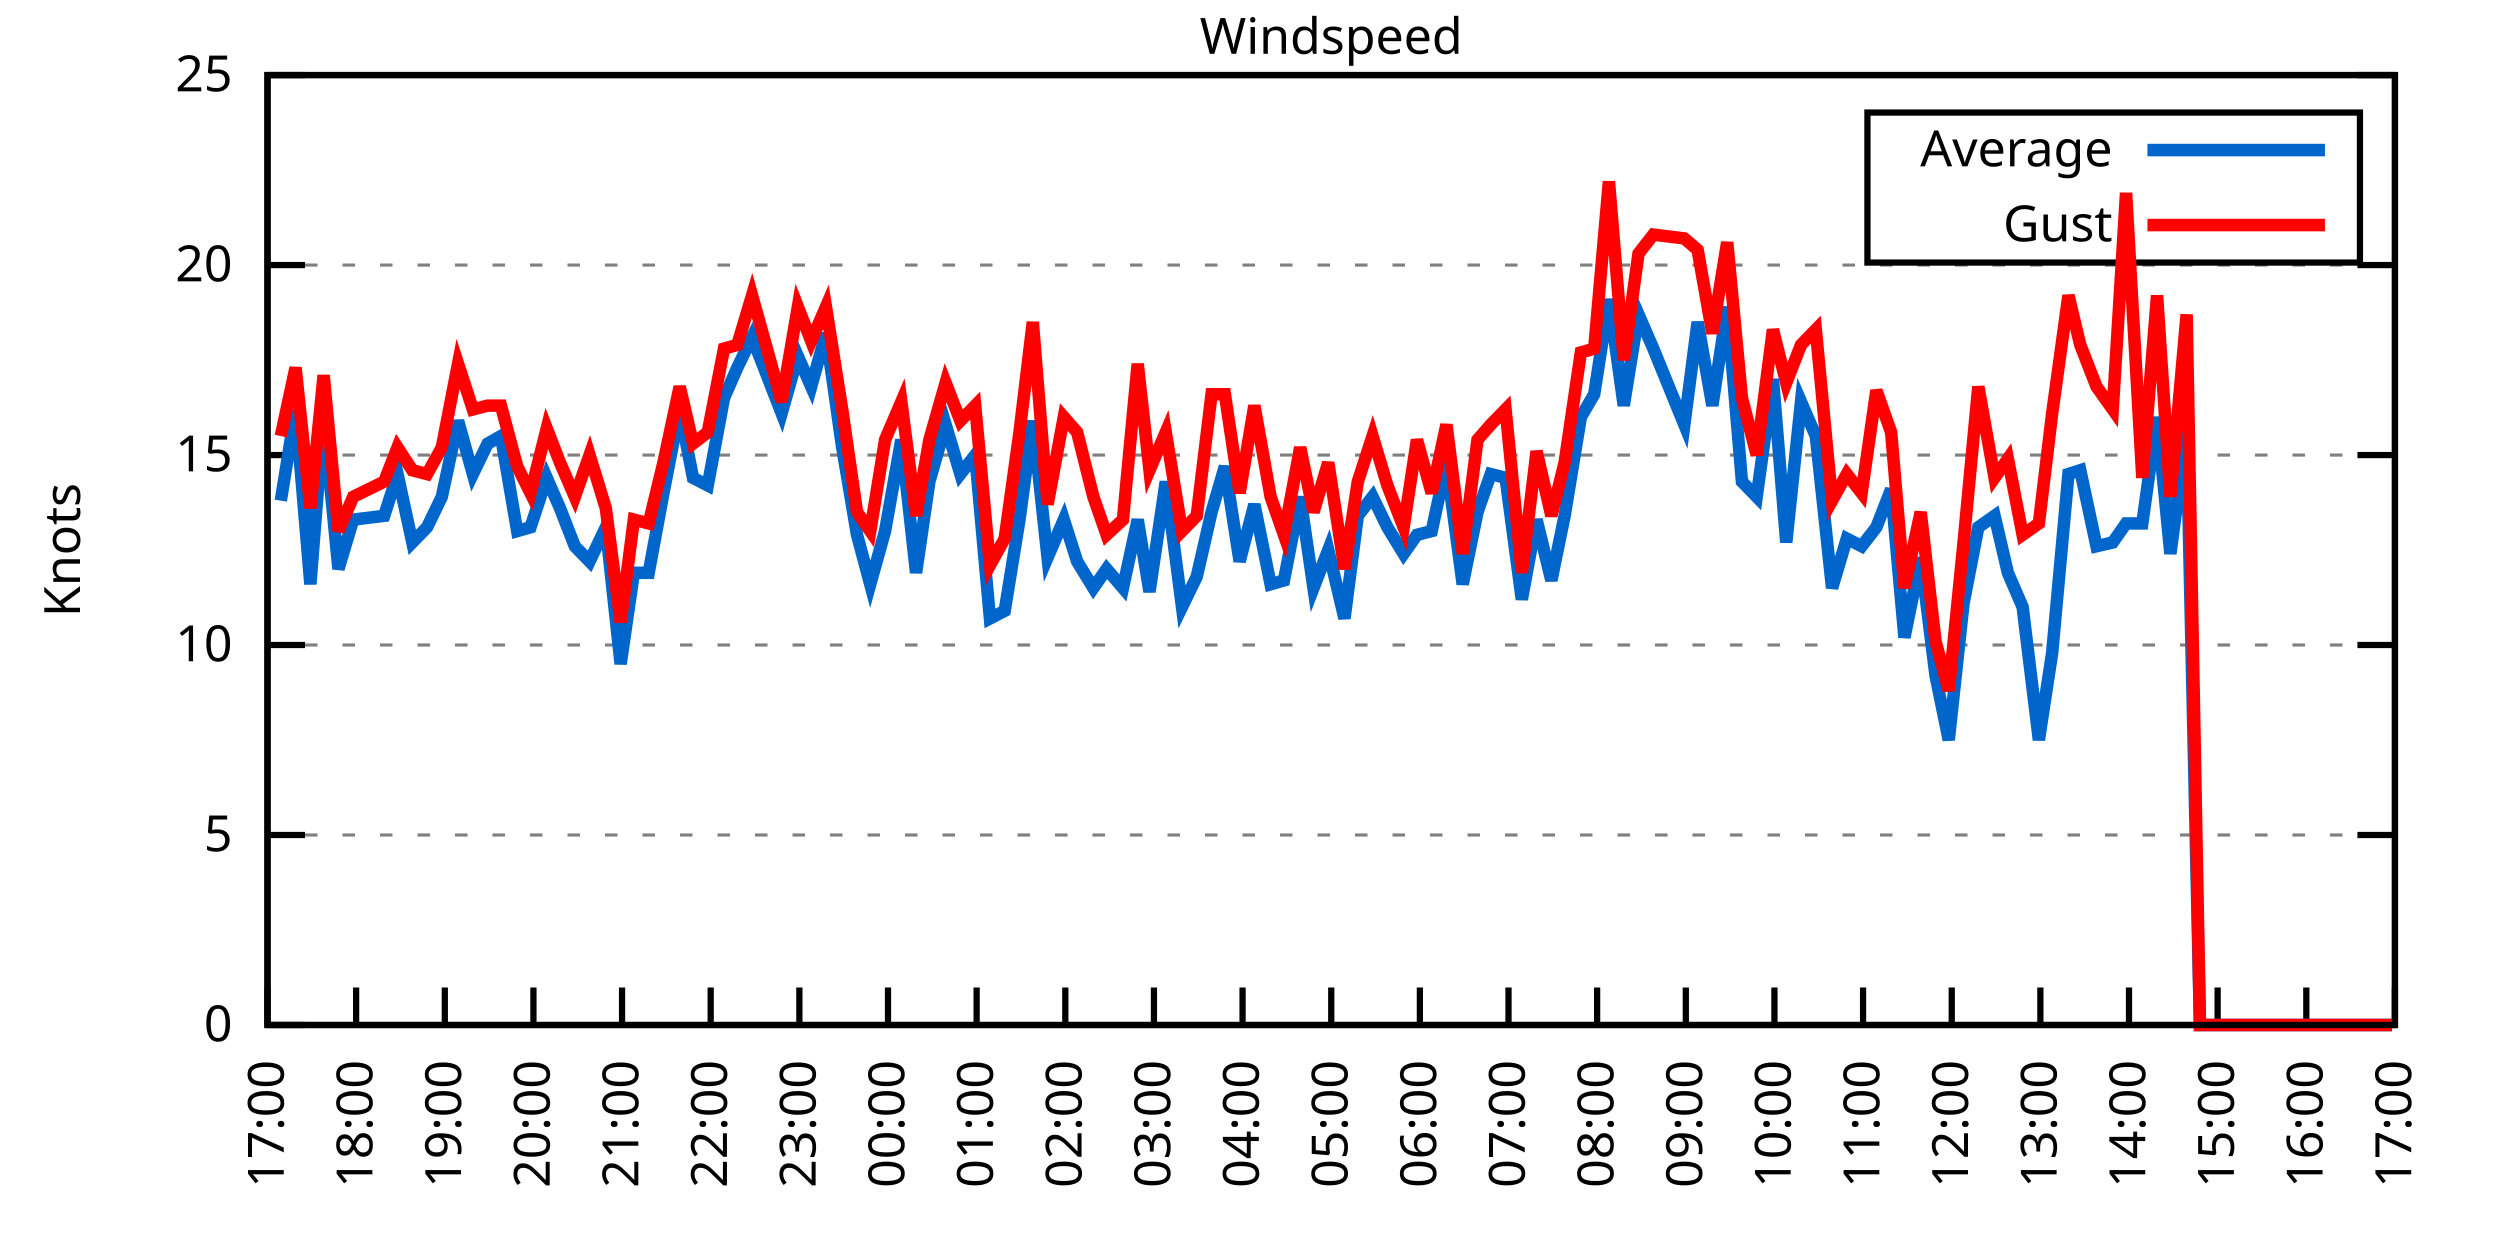
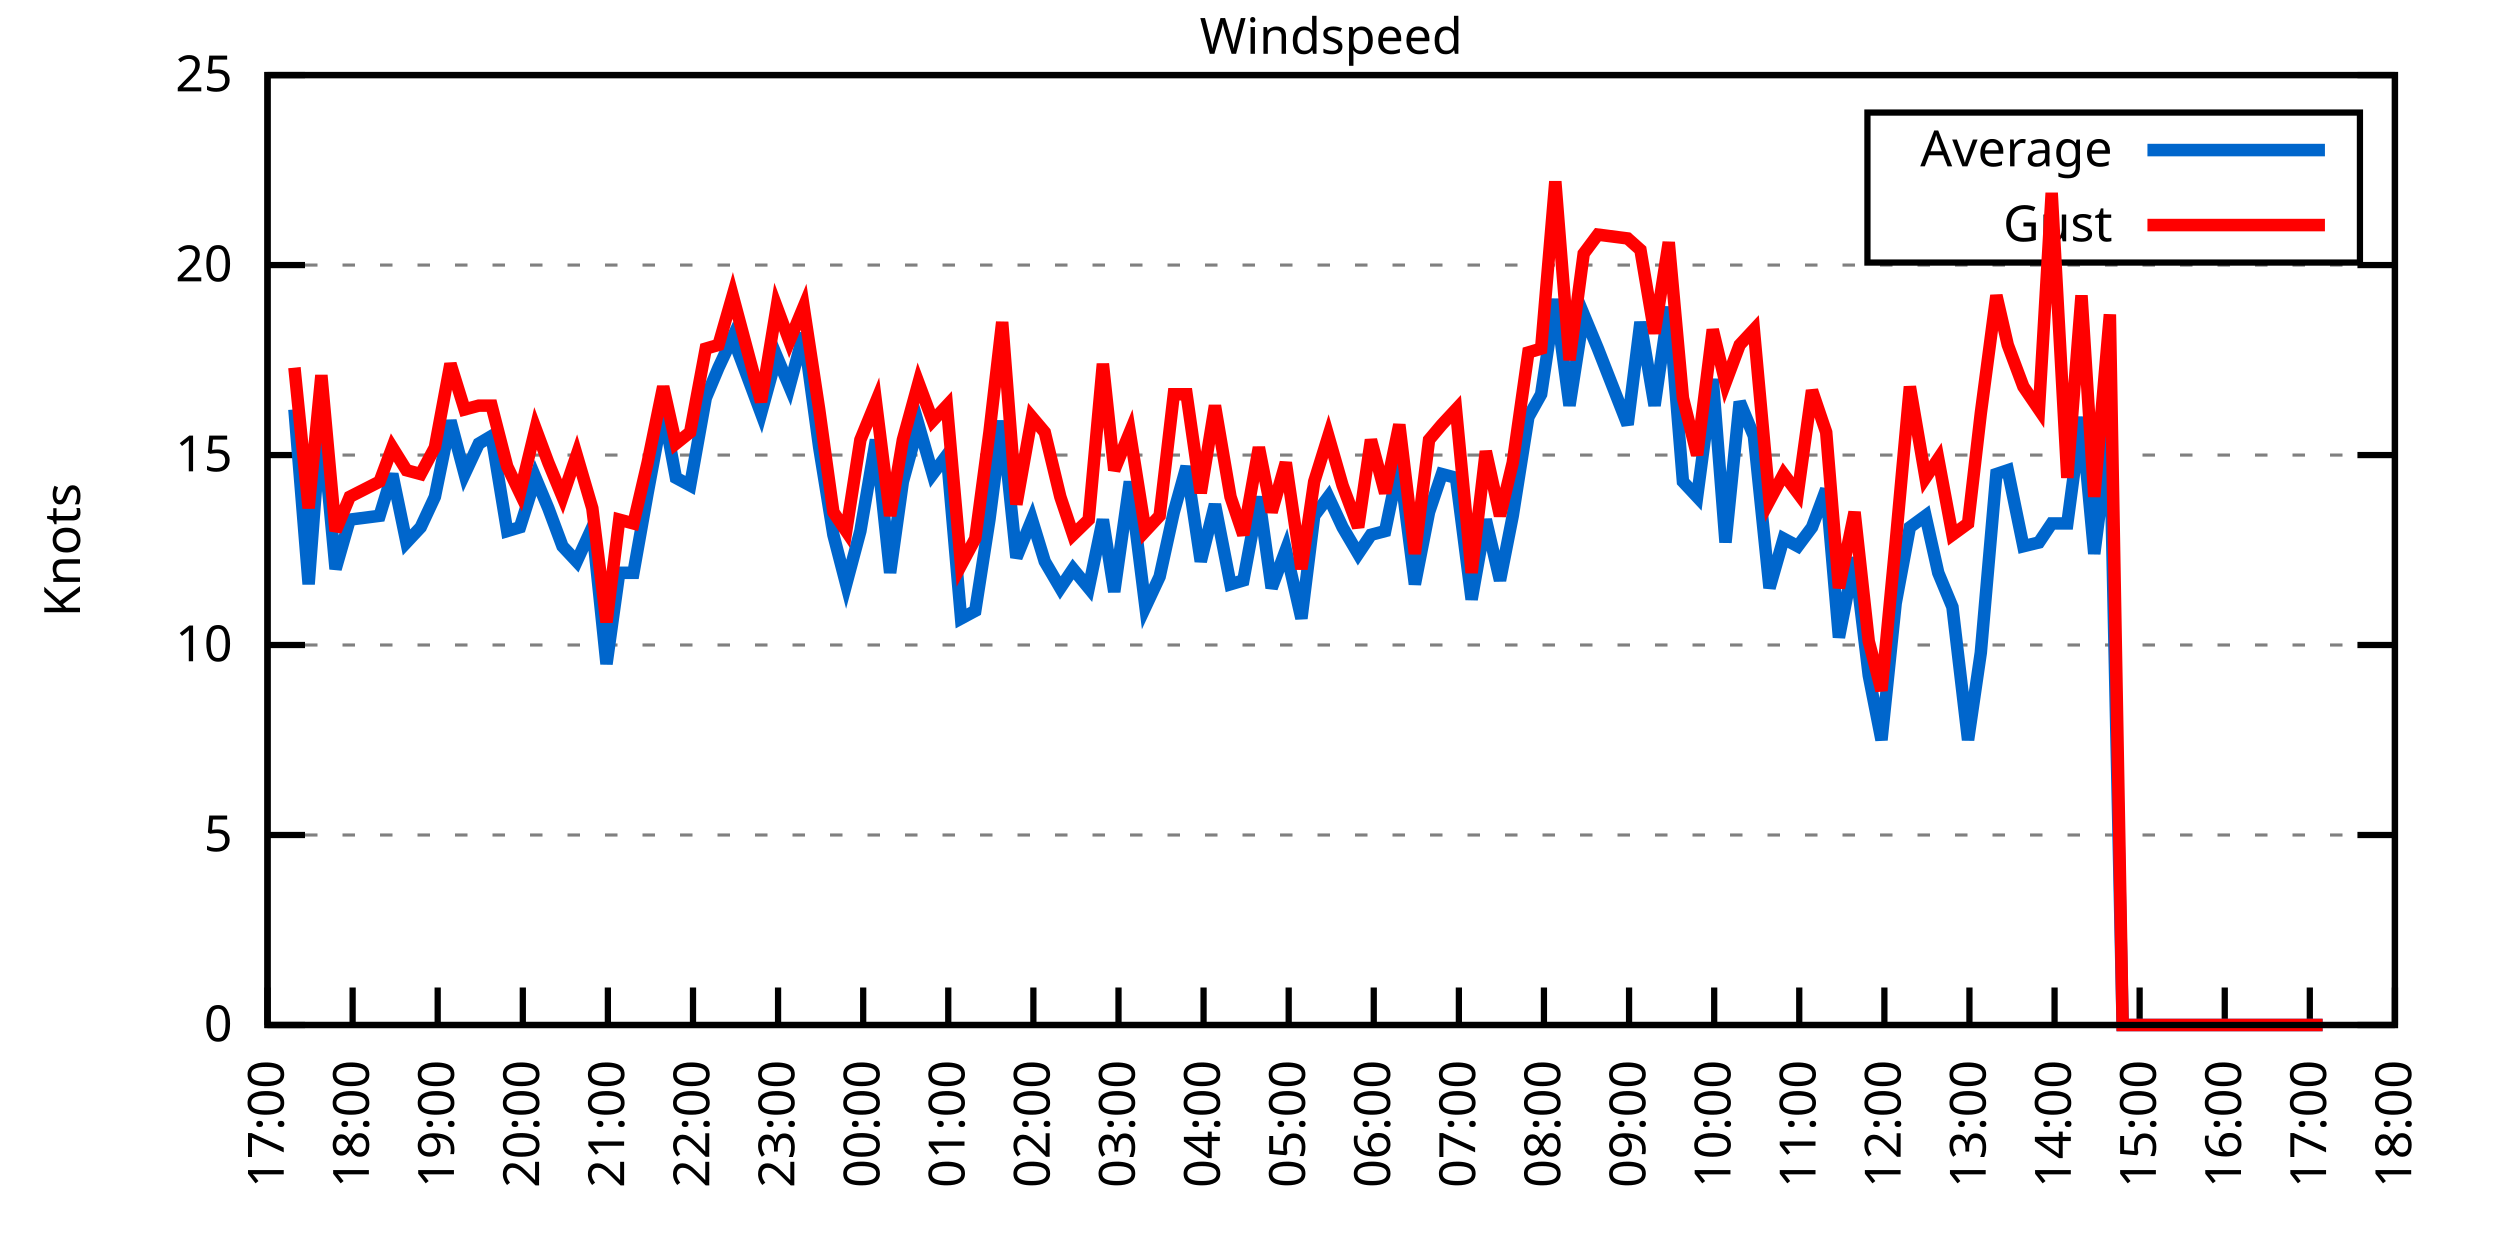
<svg xmlns="http://www.w3.org/2000/svg" xmlns:xlink="http://www.w3.org/1999/xlink" width="400" height="200" viewBox="0 0 400 200">
  <g id="gnuplot_canvas">
    <rect x="0" y="0" width="400" height="200" fill="none" />
    <defs>
      <circle id="gpDot" r="0.5" stroke-width="0.5" stroke="currentColor" />
      <path id="gpPt0" stroke-width="0.333" stroke="currentColor" d="M-1,0 h2 M0,-1 v2" />
      <path id="gpPt1" stroke-width="0.333" stroke="currentColor" d="M-1,-1 L1,1 M1,-1 L-1,1" />
      <path id="gpPt2" stroke-width="0.333" stroke="currentColor" d="M-1,0 L1,0 M0,-1 L0,1 M-1,-1 L1,1 M-1,1 L1,-1" />
      <rect id="gpPt3" stroke-width="0.333" stroke="currentColor" x="-1" y="-1" width="2" height="2" />
      <rect id="gpPt4" stroke-width="0.333" stroke="currentColor" fill="currentColor" x="-1" y="-1" width="2" height="2" />
      <circle id="gpPt5" stroke-width="0.333" stroke="currentColor" cx="0" cy="0" r="1" />
      <use xlink:href="#gpPt5" id="gpPt6" fill="currentColor" stroke="none" />
      <path id="gpPt7" stroke-width="0.333" stroke="currentColor" d="M0,-1.33 L-1.33,0.67 L1.33,0.67 z" />
      <use xlink:href="#gpPt7" id="gpPt8" fill="currentColor" stroke="none" />
      <use xlink:href="#gpPt7" id="gpPt9" stroke="currentColor" transform="rotate(180)" />
      <use xlink:href="#gpPt9" id="gpPt10" fill="currentColor" stroke="none" />
      <use xlink:href="#gpPt3" id="gpPt11" stroke="currentColor" transform="rotate(45)" />
      <use xlink:href="#gpPt11" id="gpPt12" fill="currentColor" stroke="none" />
      <path id="gpPt13" stroke-width="0.333" stroke="currentColor" d="M0,1.330 L1.265,0.411 L0.782,-1.067 L-0.782,-1.076 L-1.265,0.411 z" />
      <use xlink:href="#gpPt13" id="gpPt14" fill="currentColor" stroke="none" />
      <filter id="textbox" filterUnits="objectBoundingBox" x="0" y="0" height="1" width="1">
        <feFlood flood-color="white" flood-opacity="1" result="bgnd" />
        <feComposite in="SourceGraphic" in2="bgnd" operator="atop" />
      </filter>
      <filter id="greybox" filterUnits="objectBoundingBox" x="0" y="0" height="1" width="1">
        <feFlood flood-color="lightgrey" flood-opacity="1" result="grey" />
        <feComposite in="SourceGraphic" in2="grey" operator="atop" />
      </filter>
    </defs>
    <g fill="none" color="white" stroke="currentColor" stroke-width="1.00" stroke-linecap="butt" stroke-linejoin="miter">
</g>
    <g fill="none" color="black" stroke="currentColor" stroke-width="1.00" stroke-linecap="butt" stroke-linejoin="miter">
      <g stroke="none" shape-rendering="crispEdges">
        <polygon fill="rgb(255, 255, 255)" points="42.80,164.00 383.18,164.00 383.18,12.02 42.80,12.02 " />
      </g>
    </g>
    <g fill="none" color="black" stroke="currentColor" stroke-width="1.00" stroke-linecap="butt" stroke-linejoin="miter">
</g>
    <g fill="none" color="black" stroke="black" stroke-width="0.50" stroke-linecap="butt" stroke-linejoin="miter">
</g>
    <g fill="none" color="gray" stroke="currentColor" stroke-width="0.50" stroke-linecap="butt" stroke-linejoin="miter">
      <path stroke="gray" stroke-dasharray="2,4" class="gridline" d="M42.80,164.00 L383.19,164.00  " />
    </g>
    <g fill="none" color="gray" stroke="gray" stroke-width="1.00" stroke-linecap="butt" stroke-linejoin="miter">
</g>
    <g fill="none" color="black" stroke="currentColor" stroke-width="1.00" stroke-linecap="butt" stroke-linejoin="miter">
      <path stroke="black" d="M42.80,164.00 L48.80,164.00 M383.19,164.00 L377.19,164.00  " />
      <g transform="translate(37.20,166.60)" stroke="none" fill="black" font-family="Sans" font-size="8.00" text-anchor="end">
        <text>
          <tspan font-family="Sans"> 0</tspan>
        </text>
      </g>
    </g>
    <g fill="none" color="black" stroke="currentColor" stroke-width="1.00" stroke-linecap="butt" stroke-linejoin="miter">
</g>
    <g fill="none" color="black" stroke="black" stroke-width="0.50" stroke-linecap="butt" stroke-linejoin="miter">
</g>
    <g fill="none" color="gray" stroke="currentColor" stroke-width="0.50" stroke-linecap="butt" stroke-linejoin="miter">
      <path stroke="gray" stroke-dasharray="2,4" class="gridline" d="M42.80,133.60 L383.19,133.60  " />
    </g>
    <g fill="none" color="gray" stroke="gray" stroke-width="1.00" stroke-linecap="butt" stroke-linejoin="miter">
</g>
    <g fill="none" color="black" stroke="currentColor" stroke-width="1.00" stroke-linecap="butt" stroke-linejoin="miter">
      <path stroke="black" d="M42.80,133.60 L48.80,133.60 M383.19,133.60 L377.19,133.60  " />
      <g transform="translate(37.20,136.20)" stroke="none" fill="black" font-family="Sans" font-size="8.00" text-anchor="end">
        <text>
          <tspan font-family="Sans"> 5</tspan>
        </text>
      </g>
    </g>
    <g fill="none" color="black" stroke="currentColor" stroke-width="1.00" stroke-linecap="butt" stroke-linejoin="miter">
</g>
    <g fill="none" color="black" stroke="black" stroke-width="0.50" stroke-linecap="butt" stroke-linejoin="miter">
</g>
    <g fill="none" color="gray" stroke="currentColor" stroke-width="0.50" stroke-linecap="butt" stroke-linejoin="miter">
      <path stroke="gray" stroke-dasharray="2,4" class="gridline" d="M42.80,103.20 L383.19,103.20  " />
    </g>
    <g fill="none" color="gray" stroke="gray" stroke-width="1.00" stroke-linecap="butt" stroke-linejoin="miter">
</g>
    <g fill="none" color="black" stroke="currentColor" stroke-width="1.00" stroke-linecap="butt" stroke-linejoin="miter">
      <path stroke="black" d="M42.80,103.20 L48.80,103.20 M383.19,103.20 L377.19,103.20  " />
      <g transform="translate(37.20,105.80)" stroke="none" fill="black" font-family="Sans" font-size="8.00" text-anchor="end">
        <text>
          <tspan font-family="Sans"> 10</tspan>
        </text>
      </g>
    </g>
    <g fill="none" color="black" stroke="currentColor" stroke-width="1.00" stroke-linecap="butt" stroke-linejoin="miter">
</g>
    <g fill="none" color="black" stroke="black" stroke-width="0.50" stroke-linecap="butt" stroke-linejoin="miter">
</g>
    <g fill="none" color="gray" stroke="currentColor" stroke-width="0.50" stroke-linecap="butt" stroke-linejoin="miter">
      <path stroke="gray" stroke-dasharray="2,4" class="gridline" d="M42.80,72.81 L383.19,72.81  " />
    </g>
    <g fill="none" color="gray" stroke="gray" stroke-width="1.00" stroke-linecap="butt" stroke-linejoin="miter">
</g>
    <g fill="none" color="black" stroke="currentColor" stroke-width="1.00" stroke-linecap="butt" stroke-linejoin="miter">
      <path stroke="black" d="M42.80,72.81 L48.80,72.81 M383.19,72.81 L377.19,72.81  " />
      <g transform="translate(37.20,75.41)" stroke="none" fill="black" font-family="Sans" font-size="8.00" text-anchor="end">
        <text>
          <tspan font-family="Sans"> 15</tspan>
        </text>
      </g>
    </g>
    <g fill="none" color="black" stroke="currentColor" stroke-width="1.00" stroke-linecap="butt" stroke-linejoin="miter">
</g>
    <g fill="none" color="black" stroke="black" stroke-width="0.50" stroke-linecap="butt" stroke-linejoin="miter">
</g>
    <g fill="none" color="gray" stroke="currentColor" stroke-width="0.50" stroke-linecap="butt" stroke-linejoin="miter">
      <path stroke="gray" stroke-dasharray="2,4" class="gridline" d="M42.80,42.41 L383.19,42.41  " />
    </g>
    <g fill="none" color="gray" stroke="gray" stroke-width="1.00" stroke-linecap="butt" stroke-linejoin="miter">
</g>
    <g fill="none" color="black" stroke="currentColor" stroke-width="1.00" stroke-linecap="butt" stroke-linejoin="miter">
      <path stroke="black" d="M42.80,42.41 L48.80,42.41 M383.19,42.41 L377.19,42.41  " />
      <g transform="translate(37.20,45.01)" stroke="none" fill="black" font-family="Sans" font-size="8.00" text-anchor="end">
        <text>
          <tspan font-family="Sans"> 20</tspan>
        </text>
      </g>
    </g>
    <g fill="none" color="black" stroke="currentColor" stroke-width="1.00" stroke-linecap="butt" stroke-linejoin="miter">
</g>
    <g fill="none" color="black" stroke="black" stroke-width="0.50" stroke-linecap="butt" stroke-linejoin="miter">
</g>
    <g fill="none" color="gray" stroke="currentColor" stroke-width="0.50" stroke-linecap="butt" stroke-linejoin="miter">
      <path stroke="gray" stroke-dasharray="2,4" class="gridline" d="M42.80,12.01 L383.19,12.01  " />
    </g>
    <g fill="none" color="gray" stroke="gray" stroke-width="1.00" stroke-linecap="butt" stroke-linejoin="miter">
</g>
    <g fill="none" color="black" stroke="currentColor" stroke-width="1.00" stroke-linecap="butt" stroke-linejoin="miter">
      <path stroke="black" d="M42.80,12.01 L48.80,12.01 M383.19,12.01 L377.19,12.01  " />
      <g transform="translate(37.20,14.61)" stroke="none" fill="black" font-family="Sans" font-size="8.00" text-anchor="end">
        <text>
          <tspan font-family="Sans"> 25</tspan>
        </text>
      </g>
    </g>
    <g fill="none" color="black" stroke="currentColor" stroke-width="1.00" stroke-linecap="butt" stroke-linejoin="miter">
      <path stroke="black" d="M42.80,164.00 L42.80,158.00  " />
      <g transform="translate(45.40,169.60) rotate(270.00)" stroke="none" fill="black" font-family="Sans" font-size="8.00" text-anchor="end">
        <text>
          <tspan font-family="Sans">17:00</tspan>
        </text>
      </g>
    </g>
    <g fill="none" color="black" stroke="currentColor" stroke-width="1.00" stroke-linecap="butt" stroke-linejoin="miter">
-       <path stroke="black" d="M56.98,164.00 L56.98,158.00  " />
-       <g transform="translate(59.58,169.60) rotate(270.00)" stroke="none" fill="black" font-family="Sans" font-size="8.00" text-anchor="end">
+       <path stroke="black" d="M56.42,164.00 L56.42,158.00  " />
+       <g transform="translate(59.02,169.60) rotate(270.00)" stroke="none" fill="black" font-family="Sans" font-size="8.00" text-anchor="end">
        <text>
          <tspan font-family="Sans">18:00</tspan>
        </text>
      </g>
    </g>
    <g fill="none" color="black" stroke="currentColor" stroke-width="1.00" stroke-linecap="butt" stroke-linejoin="miter">
-       <path stroke="black" d="M71.17,164.00 L71.17,158.00  " />
-       <g transform="translate(73.77,169.60) rotate(270.00)" stroke="none" fill="black" font-family="Sans" font-size="8.00" text-anchor="end">
+       <path stroke="black" d="M70.03,164.00 L70.03,158.00  " />
+       <g transform="translate(72.63,169.60) rotate(270.00)" stroke="none" fill="black" font-family="Sans" font-size="8.00" text-anchor="end">
        <text>
          <tspan font-family="Sans">19:00</tspan>
        </text>
      </g>
    </g>
    <g fill="none" color="black" stroke="currentColor" stroke-width="1.00" stroke-linecap="butt" stroke-linejoin="miter">
-       <path stroke="black" d="M85.35,164.00 L85.35,158.00  " />
-       <g transform="translate(87.95,169.60) rotate(270.00)" stroke="none" fill="black" font-family="Sans" font-size="8.00" text-anchor="end">
+       <path stroke="black" d="M83.65,164.00 L83.65,158.00  " />
+       <g transform="translate(86.25,169.60) rotate(270.00)" stroke="none" fill="black" font-family="Sans" font-size="8.00" text-anchor="end">
        <text>
          <tspan font-family="Sans">20:00</tspan>
        </text>
      </g>
    </g>
    <g fill="none" color="black" stroke="currentColor" stroke-width="1.00" stroke-linecap="butt" stroke-linejoin="miter">
-       <path stroke="black" d="M99.53,164.00 L99.53,158.00  " />
-       <g transform="translate(102.13,169.60) rotate(270.00)" stroke="none" fill="black" font-family="Sans" font-size="8.00" text-anchor="end">
+       <path stroke="black" d="M97.26,164.00 L97.26,158.00  " />
+       <g transform="translate(99.86,169.60) rotate(270.00)" stroke="none" fill="black" font-family="Sans" font-size="8.00" text-anchor="end">
        <text>
          <tspan font-family="Sans">21:00</tspan>
        </text>
      </g>
    </g>
    <g fill="none" color="black" stroke="currentColor" stroke-width="1.00" stroke-linecap="butt" stroke-linejoin="miter">
-       <path stroke="black" d="M113.71,164.00 L113.71,158.00  " />
-       <g transform="translate(116.31,169.60) rotate(270.00)" stroke="none" fill="black" font-family="Sans" font-size="8.00" text-anchor="end">
+       <path stroke="black" d="M110.88,164.00 L110.88,158.00  " />
+       <g transform="translate(113.48,169.60) rotate(270.00)" stroke="none" fill="black" font-family="Sans" font-size="8.00" text-anchor="end">
        <text>
          <tspan font-family="Sans">22:00</tspan>
        </text>
      </g>
    </g>
    <g fill="none" color="black" stroke="currentColor" stroke-width="1.00" stroke-linecap="butt" stroke-linejoin="miter">
-       <path stroke="black" d="M127.90,164.00 L127.90,158.00  " />
-       <g transform="translate(130.50,169.60) rotate(270.00)" stroke="none" fill="black" font-family="Sans" font-size="8.00" text-anchor="end">
+       <path stroke="black" d="M124.49,164.00 L124.49,158.00  " />
+       <g transform="translate(127.09,169.60) rotate(270.00)" stroke="none" fill="black" font-family="Sans" font-size="8.00" text-anchor="end">
        <text>
          <tspan font-family="Sans">23:00</tspan>
        </text>
      </g>
    </g>
    <g fill="none" color="black" stroke="currentColor" stroke-width="1.00" stroke-linecap="butt" stroke-linejoin="miter">
-       <path stroke="black" d="M142.08,164.00 L142.08,158.00  " />
-       <g transform="translate(144.68,169.60) rotate(270.00)" stroke="none" fill="black" font-family="Sans" font-size="8.00" text-anchor="end">
+       <path stroke="black" d="M138.11,164.00 L138.11,158.00  " />
+       <g transform="translate(140.71,169.60) rotate(270.00)" stroke="none" fill="black" font-family="Sans" font-size="8.00" text-anchor="end">
        <text>
          <tspan font-family="Sans">00:00</tspan>
        </text>
      </g>
    </g>
    <g fill="none" color="black" stroke="currentColor" stroke-width="1.00" stroke-linecap="butt" stroke-linejoin="miter">
-       <path stroke="black" d="M156.26,164.00 L156.26,158.00  " />
-       <g transform="translate(158.86,169.60) rotate(270.00)" stroke="none" fill="black" font-family="Sans" font-size="8.00" text-anchor="end">
+       <path stroke="black" d="M151.72,164.00 L151.72,158.00  " />
+       <g transform="translate(154.32,169.60) rotate(270.00)" stroke="none" fill="black" font-family="Sans" font-size="8.00" text-anchor="end">
        <text>
          <tspan font-family="Sans">01:00</tspan>
        </text>
      </g>
    </g>
    <g fill="none" color="black" stroke="currentColor" stroke-width="1.00" stroke-linecap="butt" stroke-linejoin="miter">
-       <path stroke="black" d="M170.45,164.00 L170.45,158.00  " />
-       <g transform="translate(173.05,169.60) rotate(270.00)" stroke="none" fill="black" font-family="Sans" font-size="8.00" text-anchor="end">
+       <path stroke="black" d="M165.34,164.00 L165.34,158.00  " />
+       <g transform="translate(167.94,169.60) rotate(270.00)" stroke="none" fill="black" font-family="Sans" font-size="8.00" text-anchor="end">
        <text>
          <tspan font-family="Sans">02:00</tspan>
        </text>
      </g>
    </g>
    <g fill="none" color="black" stroke="currentColor" stroke-width="1.00" stroke-linecap="butt" stroke-linejoin="miter">
-       <path stroke="black" d="M184.63,164.00 L184.63,158.00  " />
-       <g transform="translate(187.23,169.60) rotate(270.00)" stroke="none" fill="black" font-family="Sans" font-size="8.00" text-anchor="end">
+       <path stroke="black" d="M178.96,164.00 L178.96,158.00  " />
+       <g transform="translate(181.56,169.60) rotate(270.00)" stroke="none" fill="black" font-family="Sans" font-size="8.00" text-anchor="end">
        <text>
          <tspan font-family="Sans">03:00</tspan>
        </text>
      </g>
    </g>
    <g fill="none" color="black" stroke="currentColor" stroke-width="1.00" stroke-linecap="butt" stroke-linejoin="miter">
-       <path stroke="black" d="M198.81,164.00 L198.81,158.00  " />
-       <g transform="translate(201.41,169.60) rotate(270.00)" stroke="none" fill="black" font-family="Sans" font-size="8.00" text-anchor="end">
+       <path stroke="black" d="M192.57,164.00 L192.57,158.00  " />
+       <g transform="translate(195.17,169.60) rotate(270.00)" stroke="none" fill="black" font-family="Sans" font-size="8.00" text-anchor="end">
        <text>
          <tspan font-family="Sans">04:00</tspan>
        </text>
      </g>
    </g>
    <g fill="none" color="black" stroke="currentColor" stroke-width="1.00" stroke-linecap="butt" stroke-linejoin="miter">
-       <path stroke="black" d="M213.00,164.00 L213.00,158.00  " />
-       <g transform="translate(215.60,169.60) rotate(270.00)" stroke="none" fill="black" font-family="Sans" font-size="8.00" text-anchor="end">
+       <path stroke="black" d="M206.19,164.00 L206.19,158.00  " />
+       <g transform="translate(208.79,169.60) rotate(270.00)" stroke="none" fill="black" font-family="Sans" font-size="8.00" text-anchor="end">
        <text>
          <tspan font-family="Sans">05:00</tspan>
        </text>
      </g>
    </g>
    <g fill="none" color="black" stroke="currentColor" stroke-width="1.00" stroke-linecap="butt" stroke-linejoin="miter">
-       <path stroke="black" d="M227.18,164.00 L227.18,158.00  " />
-       <g transform="translate(229.78,169.60) rotate(270.00)" stroke="none" fill="black" font-family="Sans" font-size="8.00" text-anchor="end">
+       <path stroke="black" d="M219.80,164.00 L219.80,158.00  " />
+       <g transform="translate(222.40,169.60) rotate(270.00)" stroke="none" fill="black" font-family="Sans" font-size="8.00" text-anchor="end">
        <text>
          <tspan font-family="Sans">06:00</tspan>
        </text>
      </g>
    </g>
    <g fill="none" color="black" stroke="currentColor" stroke-width="1.00" stroke-linecap="butt" stroke-linejoin="miter">
-       <path stroke="black" d="M241.36,164.00 L241.36,158.00  " />
-       <g transform="translate(243.96,169.60) rotate(270.00)" stroke="none" fill="black" font-family="Sans" font-size="8.00" text-anchor="end">
+       <path stroke="black" d="M233.42,164.00 L233.42,158.00  " />
+       <g transform="translate(236.02,169.60) rotate(270.00)" stroke="none" fill="black" font-family="Sans" font-size="8.00" text-anchor="end">
        <text>
          <tspan font-family="Sans">07:00</tspan>
        </text>
      </g>
    </g>
    <g fill="none" color="black" stroke="currentColor" stroke-width="1.00" stroke-linecap="butt" stroke-linejoin="miter">
-       <path stroke="black" d="M255.54,164.00 L255.54,158.00  " />
-       <g transform="translate(258.14,169.60) rotate(270.00)" stroke="none" fill="black" font-family="Sans" font-size="8.00" text-anchor="end">
+       <path stroke="black" d="M247.03,164.00 L247.03,158.00  " />
+       <g transform="translate(249.63,169.60) rotate(270.00)" stroke="none" fill="black" font-family="Sans" font-size="8.00" text-anchor="end">
        <text>
          <tspan font-family="Sans">08:00</tspan>
        </text>
      </g>
    </g>
    <g fill="none" color="black" stroke="currentColor" stroke-width="1.00" stroke-linecap="butt" stroke-linejoin="miter">
-       <path stroke="black" d="M269.73,164.00 L269.73,158.00  " />
-       <g transform="translate(272.33,169.60) rotate(270.00)" stroke="none" fill="black" font-family="Sans" font-size="8.00" text-anchor="end">
+       <path stroke="black" d="M260.65,164.00 L260.65,158.00  " />
+       <g transform="translate(263.25,169.60) rotate(270.00)" stroke="none" fill="black" font-family="Sans" font-size="8.00" text-anchor="end">
        <text>
          <tspan font-family="Sans">09:00</tspan>
        </text>
      </g>
    </g>
    <g fill="none" color="black" stroke="currentColor" stroke-width="1.00" stroke-linecap="butt" stroke-linejoin="miter">
-       <path stroke="black" d="M283.91,164.00 L283.91,158.00  " />
-       <g transform="translate(286.51,169.60) rotate(270.00)" stroke="none" fill="black" font-family="Sans" font-size="8.00" text-anchor="end">
+       <path stroke="black" d="M274.27,164.00 L274.27,158.00  " />
+       <g transform="translate(276.87,169.60) rotate(270.00)" stroke="none" fill="black" font-family="Sans" font-size="8.00" text-anchor="end">
        <text>
          <tspan font-family="Sans">10:00</tspan>
        </text>
      </g>
    </g>
    <g fill="none" color="black" stroke="currentColor" stroke-width="1.00" stroke-linecap="butt" stroke-linejoin="miter">
-       <path stroke="black" d="M298.09,164.00 L298.09,158.00  " />
-       <g transform="translate(300.69,169.60) rotate(270.00)" stroke="none" fill="black" font-family="Sans" font-size="8.00" text-anchor="end">
+       <path stroke="black" d="M287.88,164.00 L287.88,158.00  " />
+       <g transform="translate(290.48,169.60) rotate(270.00)" stroke="none" fill="black" font-family="Sans" font-size="8.00" text-anchor="end">
        <text>
          <tspan font-family="Sans">11:00</tspan>
        </text>
      </g>
    </g>
    <g fill="none" color="black" stroke="currentColor" stroke-width="1.00" stroke-linecap="butt" stroke-linejoin="miter">
-       <path stroke="black" d="M312.28,164.00 L312.28,158.00  " />
-       <g transform="translate(314.88,169.60) rotate(270.00)" stroke="none" fill="black" font-family="Sans" font-size="8.00" text-anchor="end">
+       <path stroke="black" d="M301.50,164.00 L301.50,158.00  " />
+       <g transform="translate(304.10,169.60) rotate(270.00)" stroke="none" fill="black" font-family="Sans" font-size="8.00" text-anchor="end">
        <text>
          <tspan font-family="Sans">12:00</tspan>
        </text>
      </g>
    </g>
    <g fill="none" color="black" stroke="currentColor" stroke-width="1.00" stroke-linecap="butt" stroke-linejoin="miter">
-       <path stroke="black" d="M326.46,164.00 L326.46,158.00  " />
-       <g transform="translate(329.06,169.60) rotate(270.00)" stroke="none" fill="black" font-family="Sans" font-size="8.00" text-anchor="end">
+       <path stroke="black" d="M315.11,164.00 L315.11,158.00  " />
+       <g transform="translate(317.71,169.60) rotate(270.00)" stroke="none" fill="black" font-family="Sans" font-size="8.00" text-anchor="end">
        <text>
          <tspan font-family="Sans">13:00</tspan>
        </text>
      </g>
    </g>
    <g fill="none" color="black" stroke="currentColor" stroke-width="1.00" stroke-linecap="butt" stroke-linejoin="miter">
-       <path stroke="black" d="M340.64,164.00 L340.64,158.00  " />
-       <g transform="translate(343.24,169.60) rotate(270.00)" stroke="none" fill="black" font-family="Sans" font-size="8.00" text-anchor="end">
+       <path stroke="black" d="M328.73,164.00 L328.73,158.00  " />
+       <g transform="translate(331.33,169.60) rotate(270.00)" stroke="none" fill="black" font-family="Sans" font-size="8.00" text-anchor="end">
        <text>
          <tspan font-family="Sans">14:00</tspan>
        </text>
      </g>
    </g>
    <g fill="none" color="black" stroke="currentColor" stroke-width="1.00" stroke-linecap="butt" stroke-linejoin="miter">
-       <path stroke="black" d="M354.82,164.00 L354.82,158.00  " />
-       <g transform="translate(357.42,169.60) rotate(270.00)" stroke="none" fill="black" font-family="Sans" font-size="8.00" text-anchor="end">
+       <path stroke="black" d="M342.34,164.00 L342.34,158.00  " />
+       <g transform="translate(344.94,169.60) rotate(270.00)" stroke="none" fill="black" font-family="Sans" font-size="8.00" text-anchor="end">
        <text>
          <tspan font-family="Sans">15:00</tspan>
        </text>
      </g>
    </g>
    <g fill="none" color="black" stroke="currentColor" stroke-width="1.00" stroke-linecap="butt" stroke-linejoin="miter">
-       <path stroke="black" d="M369.01,164.00 L369.01,158.00  " />
-       <g transform="translate(371.61,169.60) rotate(270.00)" stroke="none" fill="black" font-family="Sans" font-size="8.00" text-anchor="end">
+       <path stroke="black" d="M355.96,164.00 L355.96,158.00  " />
+       <g transform="translate(358.56,169.60) rotate(270.00)" stroke="none" fill="black" font-family="Sans" font-size="8.00" text-anchor="end">
        <text>
          <tspan font-family="Sans">16:00</tspan>
+         </text>
+       </g>
+     </g>
+     <g fill="none" color="black" stroke="currentColor" stroke-width="1.00" stroke-linecap="butt" stroke-linejoin="miter">
+       <path stroke="black" d="M369.57,164.00 L369.57,158.00  " />
+       <g transform="translate(372.17,169.60) rotate(270.00)" stroke="none" fill="black" font-family="Sans" font-size="8.00" text-anchor="end">
+         <text>
+           <tspan font-family="Sans">17:00</tspan>
        </text>
      </g>
    </g>
    <g fill="none" color="black" stroke="currentColor" stroke-width="1.00" stroke-linecap="butt" stroke-linejoin="miter">
      <path stroke="black" d="M383.19,164.00 L383.19,158.00  " />
      <g transform="translate(385.79,169.60) rotate(270.00)" stroke="none" fill="black" font-family="Sans" font-size="8.00" text-anchor="end">
        <text>
-           <tspan font-family="Sans">17:00</tspan>
+           <tspan font-family="Sans">18:00</tspan>
        </text>
      </g>
    </g>
    <g fill="none" color="black" stroke="currentColor" stroke-width="1.00" stroke-linecap="butt" stroke-linejoin="miter">
</g>
    <g fill="none" color="black" stroke="currentColor" stroke-width="1.00" stroke-linecap="butt" stroke-linejoin="miter">
      <path stroke="black" d="M42.80,12.01 L42.80,164.00 L383.19,164.00 L383.19,12.01 L42.80,12.01 Z  " />
    </g>
    <g fill="none" color="black" stroke="currentColor" stroke-width="1.00" stroke-linecap="butt" stroke-linejoin="miter">
</g>
    <g fill="none" color="black" stroke="currentColor" stroke-width="1.00" stroke-linecap="butt" stroke-linejoin="miter">
      <path stroke="black" d="M298.79,42.01 L298.79,18.01 L377.59,18.01 L377.59,42.01 L298.79,42.01 Z  " />
    </g>
    <g id="Windspeed_plot_1">
      <g fill="none" color="white" stroke="black" stroke-width="2.00" stroke-linecap="butt" stroke-linejoin="miter">
</g>
      <g fill="none" color="black" stroke="currentColor" stroke-width="2.00" stroke-linecap="butt" stroke-linejoin="miter">
        <g transform="translate(337.99,26.61)" stroke="none" fill="black" font-family="Sans" font-size="8.00" text-anchor="end">
          <text>
            <tspan font-family="Sans">Average</tspan>
          </text>
        </g>
      </g>
      <g fill="none" color="black" stroke="currentColor" stroke-width="2.00" stroke-linecap="butt" stroke-linejoin="miter">
-         <path stroke="rgb(  0, 102, 204)" d="M343.59,24.01 L371.99,24.01 M44.93,80.10 L47.29,65.51 L49.66,93.48 L51.78,66.73 L54.15,91.04 L56.51,83.14   L61.47,82.53 L63.60,75.85 L65.97,86.79 L68.33,84.36 L70.69,79.49 L73.29,67.33 L75.66,75.85 L78.02,70.98   L80.15,69.77 L82.75,84.97 L84.88,84.36 L87.48,76.45 L89.60,81.32 L91.97,87.40 L94.33,89.83 L96.93,84.36   L99.30,106.24 L101.42,91.65 L103.79,91.65 L106.15,78.89 L108.75,65.51 L110.88,76.45 L113.24,77.67 L115.84,63.69   L117.97,58.82 L120.33,53.96 L122.70,60.04 L125.06,66.12 L127.66,57.00 L129.79,61.86 L132.15,53.35 L134.75,71.59   L137.12,85.57 L139.24,93.48 L141.61,84.97 L144.21,70.37 L146.57,91.65 L148.70,77.06 L151.30,67.94 L153.66,75.85   L156.03,72.81 L158.39,98.95 L160.75,97.73 L163.12,83.14 L165.25,67.33 L167.61,89.22 L170.21,83.14 L172.34,89.83   L174.94,94.08 L177.06,91.04 L179.67,94.08 L182.03,83.14 L183.92,94.69 L186.52,77.06 L189.12,97.12 L191.48,92.26   L193.85,81.93 L195.98,74.63 L198.34,89.83 L200.70,80.71 L203.30,93.48 L205.43,92.87 L208.03,79.49 L210.16,94.08   L212.52,88.00 L215.12,98.95 L217.25,82.53 L219.61,79.49 L221.98,84.36 L224.58,88.61 L226.71,85.57 L229.07,84.97   L231.43,74.02 L234.03,93.48 L236.40,81.93 L238.52,75.85 L240.89,76.45 L243.49,95.91 L245.85,83.14 L248.22,92.87   L250.34,82.53 L252.94,66.73 L255.07,63.08 L257.43,47.88 L259.80,64.90 L262.16,50.31 L264.53,55.78 L269.49,67.94   L271.62,51.53 L273.98,64.90 L276.35,49.10 L278.71,77.06 L281.07,79.49 L283.67,60.65 L285.80,86.79 L288.16,64.29   L290.53,69.77 L293.13,94.08 L295.49,86.18 L297.86,87.40 L300.22,84.36 L302.58,78.28 L304.71,101.99 L307.31,89.22   L309.68,108.07 L311.80,118.40 L314.17,96.52 L316.53,84.36 L319.13,82.53 L321.26,91.65 L323.62,97.12 L326.22,118.40   L328.35,104.42 L330.95,75.85 L332.84,75.24 L335.44,87.40 L338.04,86.79 L340.17,83.75 L342.77,83.75 L345.13,66.73   L347.26,88.61 L349.86,69.16 L351.99,164.00 L354.59,164.00 L356.95,164.00 L359.32,164.00 L361.68,164.00 L364.04,164.00   L366.17,164.00 L368.53,164.00 L370.90,164.00 L373.26,164.00 L375.86,164.00 L377.99,164.00 L380.35,164.00 L382.72,164.00    " />
+         <path stroke="rgb(  0, 102, 204)" d="M343.59,24.01 L371.99,24.01 M47.11,65.51 L49.38,93.48 L51.42,66.73 L53.69,91.04 L55.96,83.14 L60.73,82.53   L62.77,75.85 L65.04,86.79 L67.31,84.36 L69.58,79.49 L72.07,67.33 L74.34,75.85 L76.61,70.98 L78.65,69.77   L81.15,84.97 L83.19,84.36 L85.69,76.45 L87.73,81.32 L90.00,87.40 L92.27,89.83 L94.77,84.36 L97.04,106.24   L99.08,91.65 L101.35,91.65 L103.62,78.89 L106.11,65.51 L108.15,76.45 L110.42,77.67 L112.92,63.69 L114.96,58.82   L117.23,53.96 L119.50,60.04 L121.77,66.12 L124.27,57.00 L126.31,61.86 L128.58,53.35 L131.07,71.59 L133.34,85.57   L135.39,93.48 L137.66,84.97 L140.15,70.37 L142.42,91.65 L144.46,77.06 L146.96,67.94 L149.23,75.85 L151.50,72.81   L153.77,98.95 L156.04,97.73 L158.31,83.14 L160.35,67.33 L162.62,89.22 L165.11,83.14 L167.16,89.83 L169.65,94.08   L171.69,91.04 L174.19,94.08 L176.46,83.14 L178.28,94.69 L180.77,77.06 L183.27,97.12 L185.54,92.26 L187.81,81.93   L189.85,74.63 L192.12,89.83 L194.39,80.71 L196.88,93.48 L198.93,92.87 L201.42,79.49 L203.46,94.08 L205.73,88.00   L208.23,98.95 L210.27,82.53 L212.54,79.49 L214.81,84.36 L217.31,88.61 L219.35,85.57 L221.62,84.97 L223.89,74.02   L226.38,93.48 L228.65,81.93 L230.70,75.85 L232.96,76.45 L235.46,95.91 L237.73,83.14 L240.00,92.87 L242.04,82.53   L244.54,66.73 L246.58,63.08 L248.85,47.88 L251.12,64.90 L253.39,50.31 L255.66,55.78 L260.42,67.94 L262.47,51.53   L264.73,64.90 L267.00,49.10 L269.27,77.06 L271.54,79.49 L274.04,60.65 L276.08,86.79 L278.35,64.29 L280.62,69.77   L283.12,94.08 L285.38,86.18 L287.65,87.40 L289.92,84.36 L292.19,78.28 L294.23,101.99 L296.73,89.22 L299.00,108.07   L301.04,118.40 L303.31,96.52 L305.58,84.36 L308.08,82.53 L310.12,91.65 L312.39,97.12 L314.89,118.40 L316.93,104.42   L319.42,75.85 L321.24,75.24 L323.74,87.40 L326.23,86.79 L328.27,83.75 L330.77,83.75 L333.04,66.73 L335.08,88.61   L337.58,69.16 L339.62,164.00 L342.12,164.00 L344.39,164.00 L346.65,164.00 L348.92,164.00 L351.19,164.00 L353.24,164.00   L355.50,164.00 L357.77,164.00 L360.04,164.00 L362.54,164.00 L364.58,164.00 L366.85,164.00 L369.12,164.00 L371.62,164.00    " />
      </g>
    </g>
    <g id="Windspeed_plot_2">
      <g fill="none" color="black" stroke="currentColor" stroke-width="2.00" stroke-linecap="butt" stroke-linejoin="miter">
        <g transform="translate(337.99,38.61)" stroke="none" fill="black" font-family="Sans" font-size="8.00" text-anchor="end">
          <text>
            <tspan font-family="Sans">Gust</tspan>
          </text>
        </g>
      </g>
      <g fill="none" color="black" stroke="currentColor" stroke-width="2.00" stroke-linecap="butt" stroke-linejoin="miter">
-         <path stroke="rgb(255,   0,   0)" d="M343.59,36.01 L371.99,36.01 M44.93,69.77 L47.29,58.82 L49.66,81.32 L51.78,60.04 L54.15,84.97 L56.51,79.49   L61.47,77.06 L63.60,71.59 L65.97,75.24 L68.33,75.85 L70.69,71.59 L73.29,58.21 L75.66,65.51 L78.02,64.90   L80.15,64.90 L82.75,74.63 L84.88,78.89 L87.48,68.55 L89.60,74.02 L91.97,79.49 L94.33,72.81 L96.93,81.32   L99.30,99.56 L101.42,83.14 L103.79,83.75 L106.15,74.02 L108.75,61.86 L110.88,70.98 L113.24,69.16 L115.84,55.78   L117.97,55.18 L120.33,47.27 L122.70,55.78 L125.06,64.29 L127.66,49.10 L129.79,54.57 L132.15,49.10 L134.75,65.51   L137.12,81.93 L139.24,84.97 L141.61,70.37 L144.21,64.29 L146.57,82.53 L148.70,70.37 L151.30,61.25 L153.66,67.33   L156.03,64.90 L158.39,90.44 L160.75,86.18 L163.12,69.16 L165.25,51.53 L167.61,80.71 L170.21,66.73 L172.34,69.16   L174.94,79.49 L177.06,85.57 L179.67,83.14 L182.03,58.21 L183.92,75.24 L186.52,69.16 L189.12,84.97 L191.48,82.53   L193.85,63.08 L195.98,63.08 L198.34,78.89 L200.70,64.90 L203.30,79.49 L205.43,85.57 L208.03,71.59 L210.16,81.93   L212.52,74.02 L215.12,91.04 L217.25,77.06 L219.61,69.77 L221.98,77.67 L224.58,84.36 L226.71,70.37 L229.07,78.89   L231.43,67.94 L234.03,88.61 L236.40,70.37 L238.52,67.94 L240.89,65.51 L243.49,91.65 L245.85,72.20 L248.22,82.53   L250.34,74.02 L252.94,56.39 L255.07,55.78 L257.43,29.03 L259.80,57.61 L262.16,40.58 L264.53,37.54 L269.49,38.15   L271.62,39.98 L273.98,53.35 L276.35,38.76 L278.71,63.69 L281.07,72.81 L283.67,52.74 L285.80,61.25 L288.16,55.18   L290.53,52.74 L293.13,80.10 L295.49,75.85 L297.86,78.89 L300.22,62.47 L302.58,69.16 L304.71,94.08 L307.31,81.93   L309.68,102.60 L311.80,110.50 L314.17,86.79 L316.53,61.86 L319.13,76.45 L321.26,73.41 L323.62,85.57 L326.22,83.75   L328.35,66.12 L330.95,47.27 L332.84,55.18 L335.44,61.86 L338.04,65.51 L340.17,30.86 L342.77,76.45 L345.13,47.27   L347.26,79.49 L349.86,50.31 L351.99,164.00 L354.59,164.00 L356.95,164.00 L359.32,164.00 L361.68,164.00 L364.04,164.00   L366.17,164.00 L368.53,164.00 L370.90,164.00 L373.26,164.00 L375.86,164.00 L377.99,164.00 L380.35,164.00 L382.72,164.00    " />
+         <path stroke="rgb(255,   0,   0)" d="M343.59,36.01 L371.99,36.01 M47.11,58.82 L49.38,81.32 L51.42,60.04 L53.69,84.97 L55.96,79.49 L60.73,77.06   L62.77,71.59 L65.04,75.24 L67.31,75.85 L69.58,71.59 L72.07,58.21 L74.34,65.51 L76.61,64.90 L78.65,64.90   L81.15,74.63 L83.19,78.89 L85.69,68.55 L87.73,74.02 L90.00,79.49 L92.27,72.81 L94.77,81.32 L97.04,99.56   L99.08,83.14 L101.35,83.75 L103.62,74.02 L106.11,61.86 L108.15,70.98 L110.42,69.16 L112.92,55.78 L114.96,55.18   L117.23,47.27 L119.50,55.78 L121.77,64.29 L124.27,49.10 L126.31,54.57 L128.58,49.10 L131.07,65.51 L133.34,81.93   L135.39,84.97 L137.66,70.37 L140.15,64.29 L142.42,82.53 L144.46,70.37 L146.96,61.25 L149.23,67.33 L151.50,64.90   L153.77,90.44 L156.04,86.18 L158.31,69.16 L160.35,51.53 L162.62,80.71 L165.11,66.73 L167.16,69.16 L169.65,79.49   L171.69,85.57 L174.19,83.14 L176.46,58.21 L178.28,75.24 L180.77,69.16 L183.27,84.97 L185.54,82.53 L187.81,63.08   L189.85,63.08 L192.12,78.89 L194.39,64.90 L196.88,79.49 L198.93,85.57 L201.42,71.59 L203.46,81.93 L205.73,74.02   L208.23,91.04 L210.27,77.06 L212.54,69.77 L214.81,77.67 L217.31,84.36 L219.35,70.37 L221.62,78.89 L223.89,67.94   L226.38,88.61 L228.65,70.37 L230.70,67.94 L232.96,65.51 L235.46,91.65 L237.73,72.20 L240.00,82.53 L242.04,74.02   L244.54,56.39 L246.58,55.78 L248.85,29.03 L251.12,57.61 L253.39,40.58 L255.66,37.54 L260.42,38.15 L262.47,39.98   L264.73,53.35 L267.00,38.76 L269.27,63.69 L271.54,72.81 L274.04,52.74 L276.08,61.25 L278.35,55.18 L280.62,52.74   L283.12,80.10 L285.38,75.85 L287.65,78.89 L289.92,62.47 L292.19,69.16 L294.23,94.08 L296.73,81.93 L299.00,102.60   L301.04,110.50 L303.31,86.79 L305.58,61.86 L308.08,76.45 L310.12,73.41 L312.39,85.57 L314.89,83.75 L316.93,66.12   L319.42,47.27 L321.24,55.18 L323.74,61.86 L326.23,65.51 L328.27,30.86 L330.77,76.45 L333.04,47.27 L335.08,79.49   L337.58,50.31 L339.62,164.00 L342.12,164.00 L344.39,164.00 L346.65,164.00 L348.92,164.00 L351.19,164.00 L353.24,164.00   L355.50,164.00 L357.77,164.00 L360.04,164.00 L362.54,164.00 L364.58,164.00 L366.85,164.00 L369.12,164.00 L371.62,164.00    " />
      </g>
    </g>
    <g fill="none" color="black" stroke="currentColor" stroke-width="2.00" stroke-linecap="butt" stroke-linejoin="miter">
</g>
    <g fill="none" color="black" stroke="black" stroke-width="1.00" stroke-linecap="butt" stroke-linejoin="miter">
</g>
    <g fill="none" color="black" stroke="currentColor" stroke-width="1.00" stroke-linecap="butt" stroke-linejoin="miter">
      <path stroke="black" d="M42.80,12.01 L42.80,164.00 L383.19,164.00 L383.19,12.01 L42.80,12.01 Z  " />
      <g transform="translate(12.80,88.01) rotate(270.00)" stroke="none" fill="black" font-family="Sans" font-size="8.00" text-anchor="middle">
        <text>
          <tspan font-family="Sans">Knots</tspan>
        </text>
      </g>
    </g>
    <g fill="none" color="black" stroke="currentColor" stroke-width="1.00" stroke-linecap="butt" stroke-linejoin="miter">
</g>
    <g fill="none" color="black" stroke="currentColor" stroke-width="1.00" stroke-linecap="butt" stroke-linejoin="miter">
      <g transform="translate(212.99,8.61)" stroke="none" fill="black" font-family="Sans" font-size="8.00" text-anchor="middle">
        <text>
          <tspan font-family="Sans">Windspeed</tspan>
        </text>
      </g>
    </g>
    <g fill="none" color="black" stroke="currentColor" stroke-width="1.00" stroke-linecap="butt" stroke-linejoin="miter">
</g>
  </g>
</svg>
